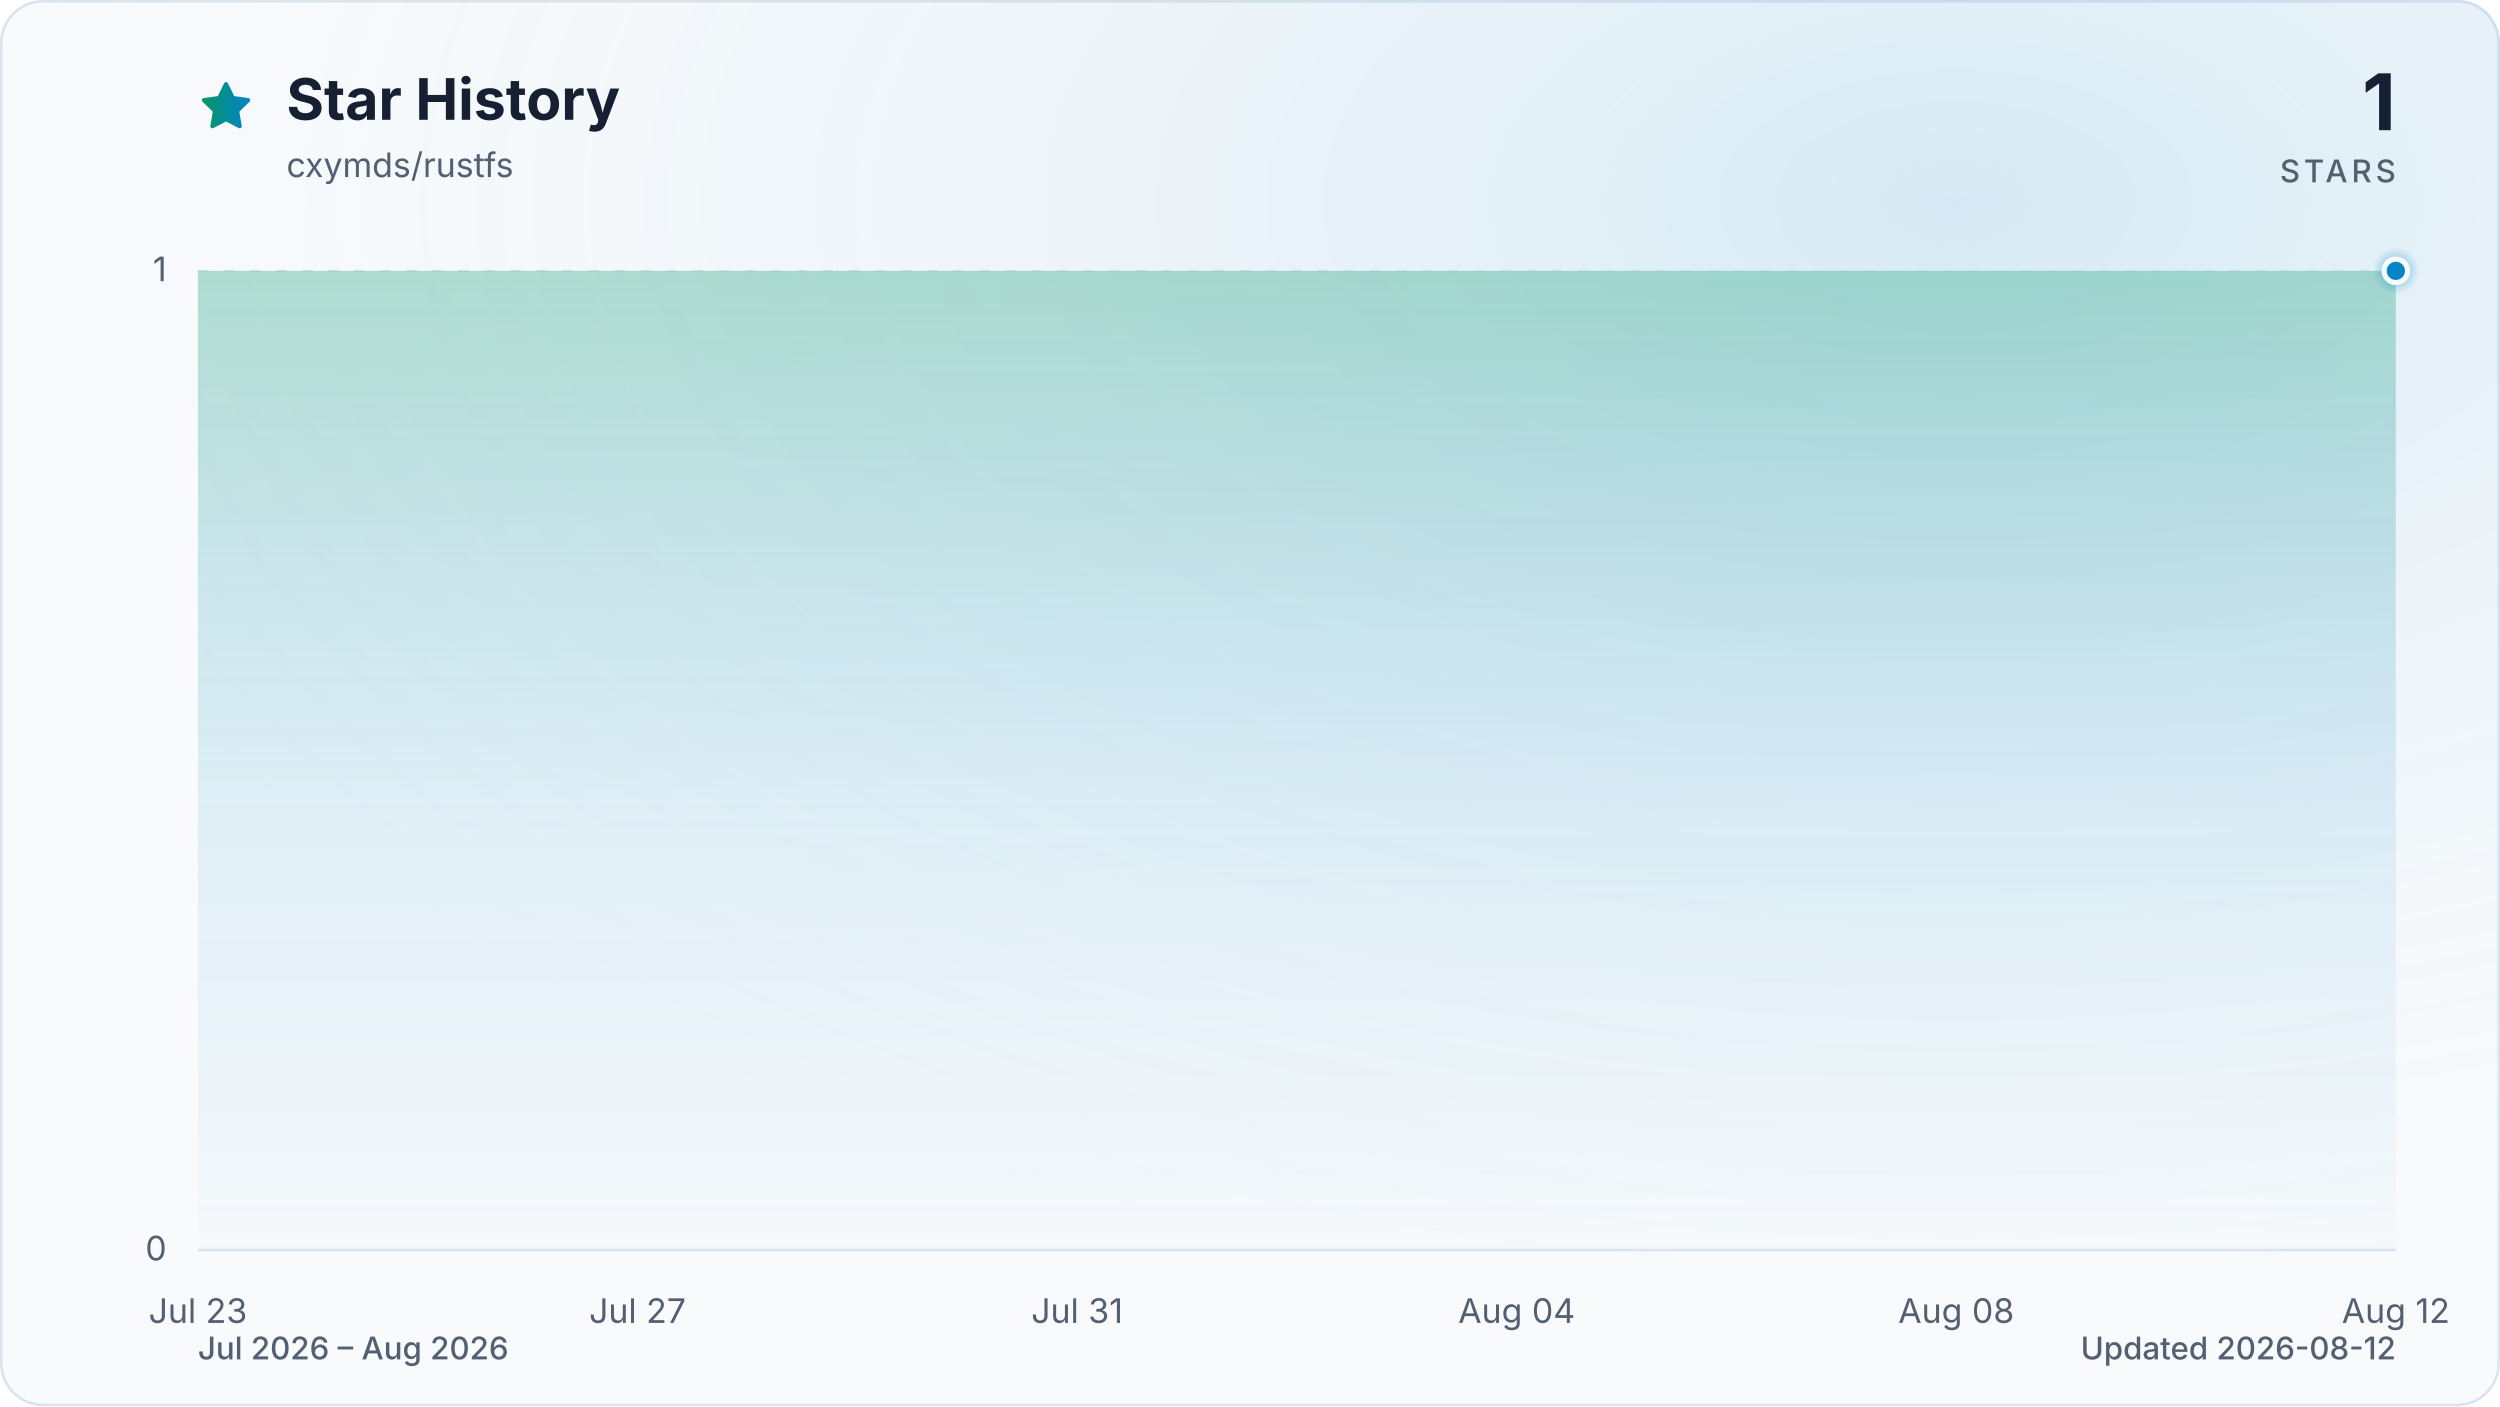
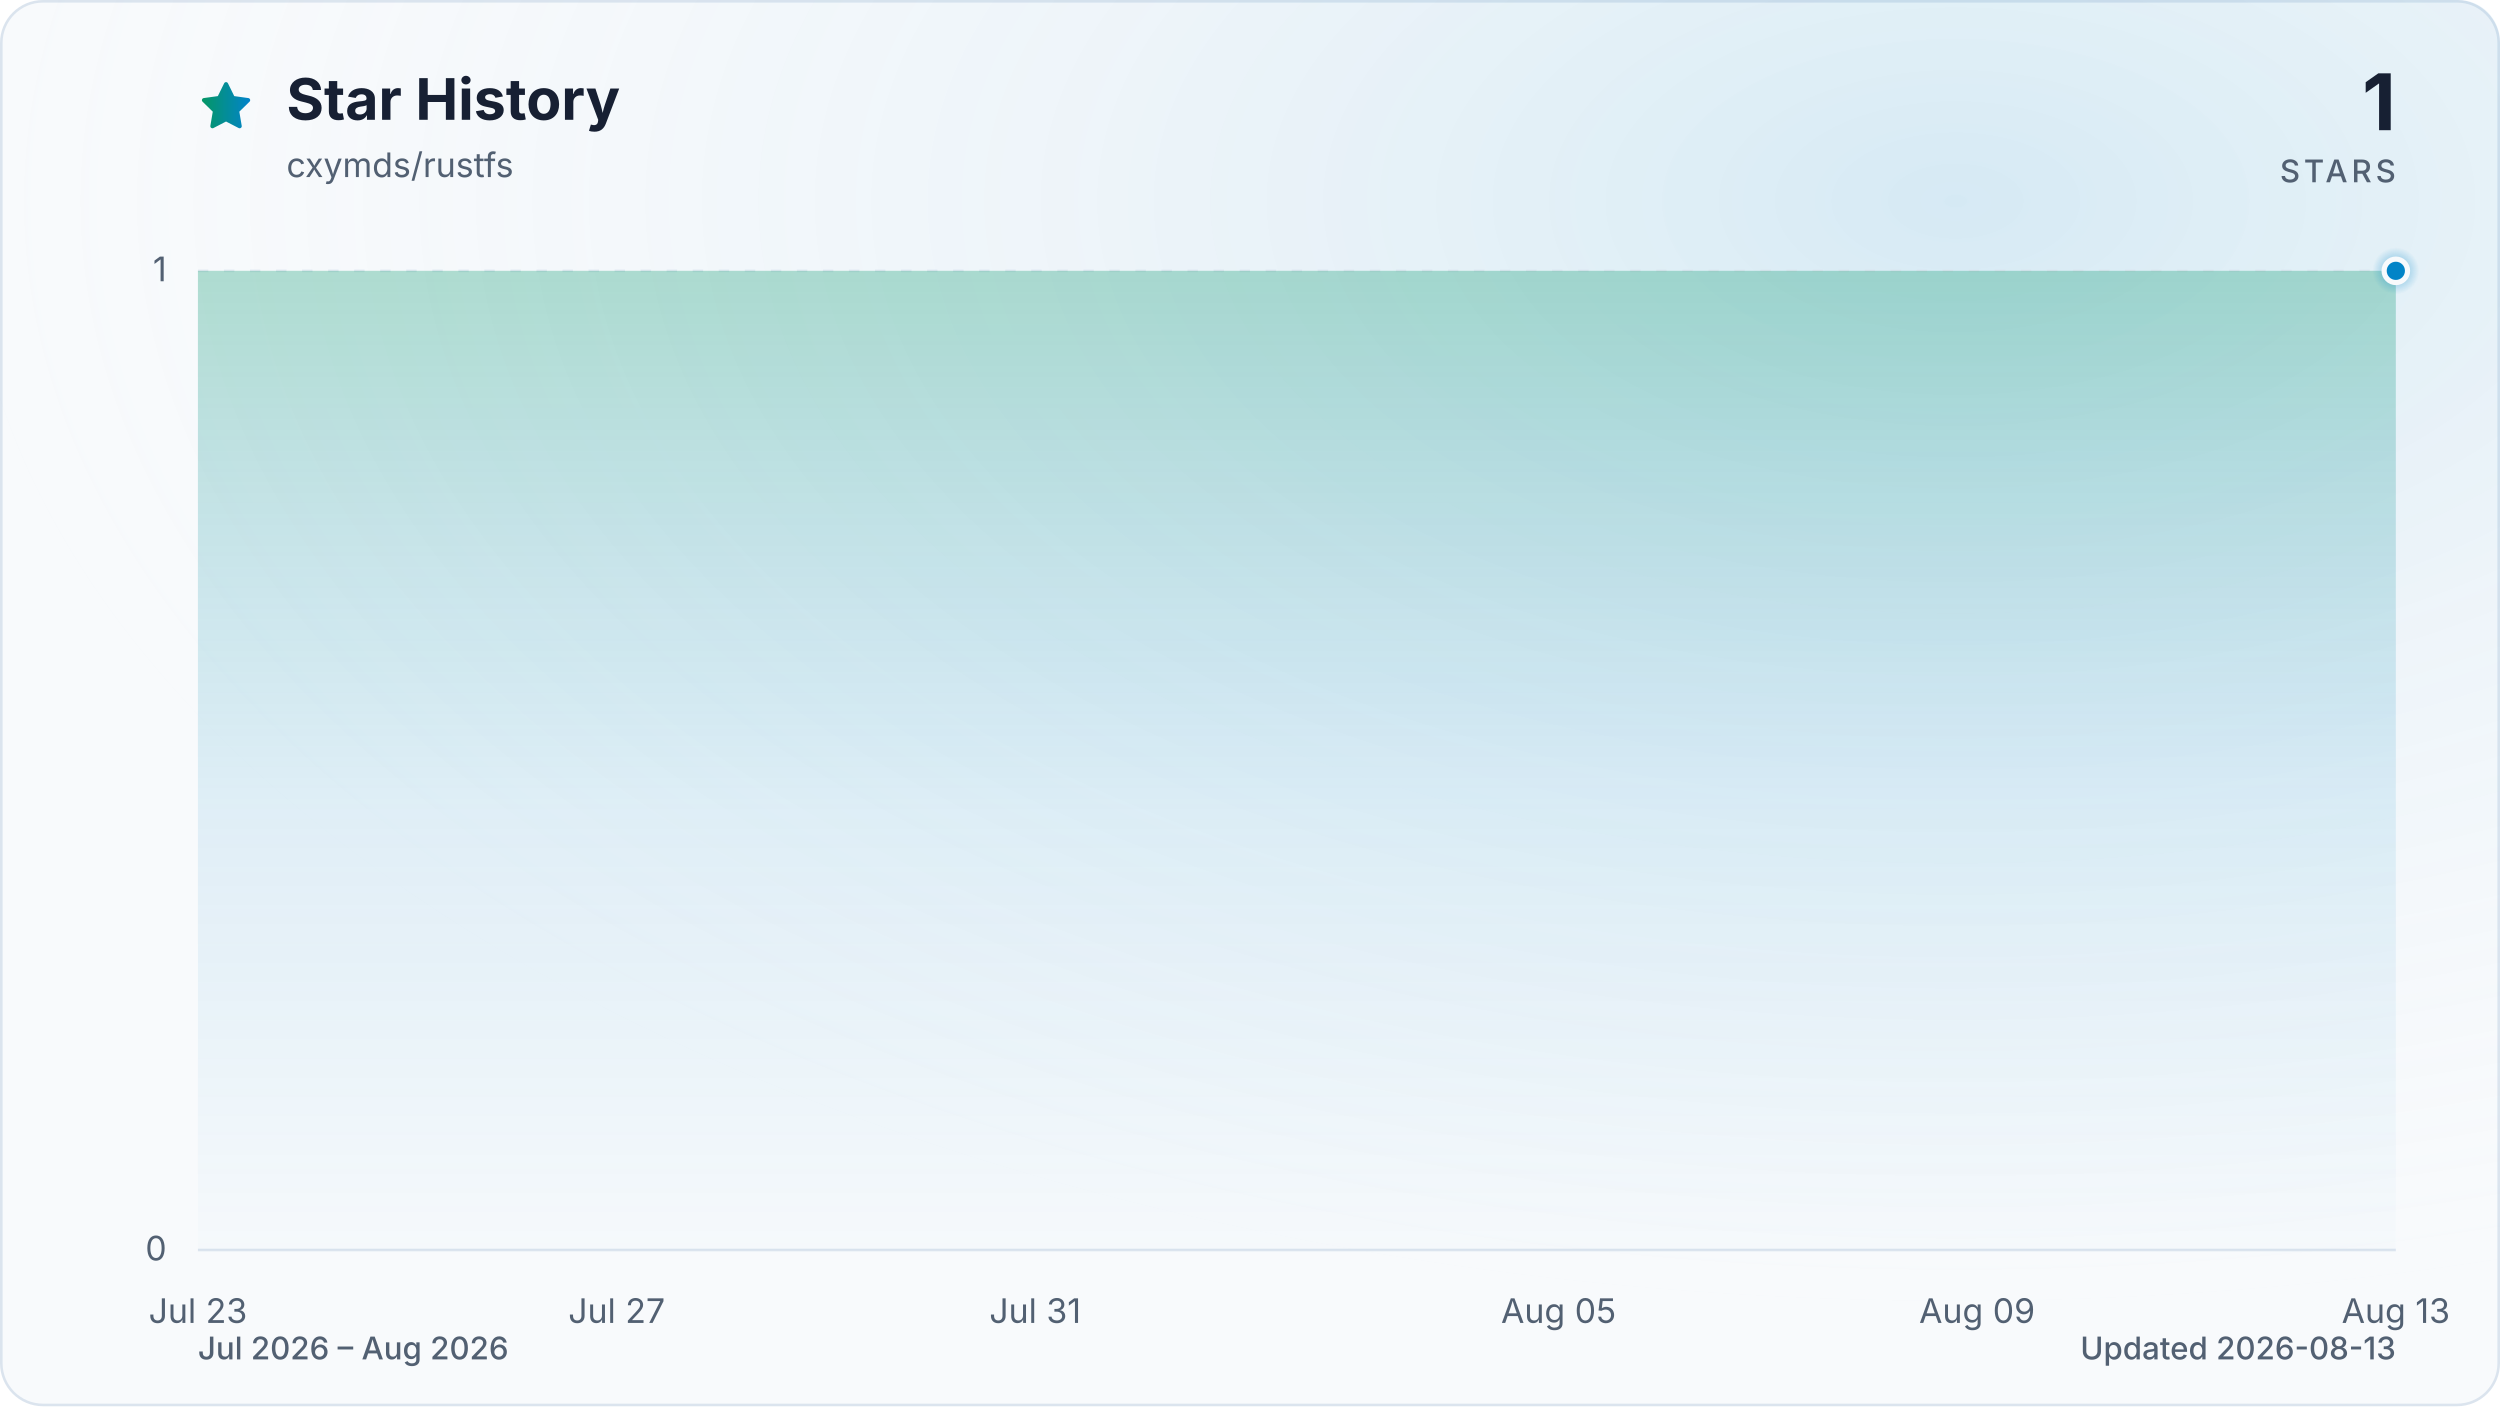
<svg xmlns="http://www.w3.org/2000/svg" viewBox="0 0 960 540" role="img" aria-labelledby="title description" data-style="gradient" data-variant="glow" data-animated="true">
  <defs>
    <linearGradient id="trend" x1="0" y1="0" x2="1" y2="0">
      <stop offset="0%" stop-color="#059669" />
      <stop offset="100%" stop-color="#0284c7" />
    </linearGradient>
    <linearGradient id="area" x1="0" y1="0" x2="0" y2="1">
      <stop offset="0%" stop-color="#059669" stop-opacity="0.30" />
      <stop offset="55%" stop-color="#0284c7" stop-opacity="0.10" />
      <stop offset="100%" stop-color="#0284c7" stop-opacity="0.01" />
    </linearGradient>
    <radialGradient id="marker-halo" cx="50%" cy="50%" r="50%">
      <stop offset="0%" stop-color="#0284c7" stop-opacity="0.55" />
      <stop offset="100%" stop-color="#0284c7" stop-opacity="0" />
    </radialGradient>
    <radialGradient id="surface-glow" cx="78%" cy="14%" r="80%">
      <stop offset="0%" stop-color="#0284c7" stop-opacity="0.14" />
      <stop offset="100%" stop-color="#f8fafc" stop-opacity="0" />
    </radialGradient>
    <filter id="trend-glow" x="-20%" y="-20%" width="140%" height="140%">
      <feGaussianBlur stdDeviation="7" />
    </filter>
  </defs>
  <style>
.trend-enter{transform-box:fill-box;transform-origin:center;animation:trend-enter 520ms cubic-bezier(0.16,1,0.3,1)}
.marker-enter{transform-box:fill-box;transform-origin:center;animation:marker-enter 320ms cubic-bezier(0.16,1,0.3,1) 200ms both}
.marker-pulse{transform-box:fill-box;transform-origin:center;animation:marker-pulse 2.6s ease-out infinite}
@keyframes trend-enter{from{opacity:.35;transform:translateY(10px)}to{opacity:1;transform:translateY(0)}}
@keyframes marker-enter{from{opacity:0;transform:scale(.4)}to{opacity:1;transform:scale(1)}}
@keyframes marker-pulse{0%{opacity:.5;transform:scale(.7)}70%,100%{opacity:0;transform:scale(2.1)}}
@media (prefers-reduced-motion:reduce){.trend-enter,.marker-enter,.marker-pulse{animation:none!important}}
@media (prefers-reduced-motion:reduce){.marker-pulse{opacity:0}}
</style>
  <rect x="0.5" y="0.5" width="959" height="539" fill="#f8fafc" stroke="#dbe4ee" stroke-width="1" rx="16" />
  <rect width="960" height="540" fill="url(#surface-glow)" rx="16" />
  <path d="M12 2.6l2.9 5.9 6.5.9-4.7 4.6 1.1 6.5-5.8-3-5.8 3 1.1-6.5-4.7-4.6 6.5-.9L12 2.6Z" transform="translate(76 30) scale(.9)" fill="url(#trend)" stroke="url(#trend)" stroke-width="1.8" stroke-linejoin="round" aria-hidden="true" />
  <text x="110" y="46" fill="#172033" font-family="ui-sans-serif, system-ui, -apple-system, BlinkMacSystemFont, 'Segoe UI', sans-serif" font-size="22" font-weight="700">Star History</text>
  <text x="110" y="68" fill="#526072" font-family="ui-sans-serif, system-ui, -apple-system, BlinkMacSystemFont, 'Segoe UI', sans-serif" font-size="13">cxymds/rustfs</text>
  <text x="920" y="50" fill="#172033" font-family="ui-sans-serif, system-ui, -apple-system, BlinkMacSystemFont, 'Segoe UI', sans-serif" font-size="30" font-weight="700" text-anchor="end">1</text>
  <text x="920" y="70" fill="#526072" font-family="ui-sans-serif, system-ui, -apple-system, BlinkMacSystemFont, 'Segoe UI', sans-serif" font-size="12" font-weight="500" letter-spacing="1.5" text-anchor="end">STARS</text>
  <line x1="76" y1="480.0" x2="920" y2="480.0" stroke="#dbe4ee" stroke-width="1" stroke-dasharray="0" opacity="1" />
  <text x="64" y="484.0" fill="#526072" font-family="ui-sans-serif, system-ui, -apple-system, BlinkMacSystemFont, 'Segoe UI', sans-serif" font-size="13" text-anchor="end">0</text>
  <line x1="76" y1="104.0" x2="920" y2="104.0" stroke="#dbe4ee" stroke-width="1" stroke-dasharray="4 6" opacity="0.7" />
  <text x="64" y="108.0" fill="#526072" font-family="ui-sans-serif, system-ui, -apple-system, BlinkMacSystemFont, 'Segoe UI', sans-serif" font-size="13" text-anchor="end">1</text>
  <text x="76.0" y="508" fill="#526072" font-family="ui-sans-serif, system-ui, -apple-system, BlinkMacSystemFont, 'Segoe UI', sans-serif" font-size="13" text-anchor="middle">Jul 23</text>
-   <text x="244.8" y="508" fill="#526072" font-family="ui-sans-serif, system-ui, -apple-system, BlinkMacSystemFont, 'Segoe UI', sans-serif" font-size="13" text-anchor="middle">Jul 27</text>
-   <text x="413.6" y="508" fill="#526072" font-family="ui-sans-serif, system-ui, -apple-system, BlinkMacSystemFont, 'Segoe UI', sans-serif" font-size="13" text-anchor="middle">Jul 31</text>
-   <text x="582.4" y="508" fill="#526072" font-family="ui-sans-serif, system-ui, -apple-system, BlinkMacSystemFont, 'Segoe UI', sans-serif" font-size="13" text-anchor="middle">Aug 04</text>
-   <text x="751.2" y="508" fill="#526072" font-family="ui-sans-serif, system-ui, -apple-system, BlinkMacSystemFont, 'Segoe UI', sans-serif" font-size="13" text-anchor="middle">Aug 08</text>
-   <text x="920.0" y="508" fill="#526072" font-family="ui-sans-serif, system-ui, -apple-system, BlinkMacSystemFont, 'Segoe UI', sans-serif" font-size="13" text-anchor="middle">Aug 12</text>
+   <text x="236.8" y="508" fill="#526072" font-family="ui-sans-serif, system-ui, -apple-system, BlinkMacSystemFont, 'Segoe UI', sans-serif" font-size="13" text-anchor="middle">Jul 27</text>
+   <text x="397.5" y="508" fill="#526072" font-family="ui-sans-serif, system-ui, -apple-system, BlinkMacSystemFont, 'Segoe UI', sans-serif" font-size="13" text-anchor="middle">Jul 31</text>
+   <text x="598.5" y="508" fill="#526072" font-family="ui-sans-serif, system-ui, -apple-system, BlinkMacSystemFont, 'Segoe UI', sans-serif" font-size="13" text-anchor="middle">Aug 05</text>
+   <text x="759.2" y="508" fill="#526072" font-family="ui-sans-serif, system-ui, -apple-system, BlinkMacSystemFont, 'Segoe UI', sans-serif" font-size="13" text-anchor="middle">Aug 09</text>
+   <text x="920.0" y="508" fill="#526072" font-family="ui-sans-serif, system-ui, -apple-system, BlinkMacSystemFont, 'Segoe UI', sans-serif" font-size="13" text-anchor="middle">Aug 13</text>
  <g class="trend-enter">
-     <path d="M 76.0 104.0 C 90.1 104.0, 104.1 104.0, 118.2 104.0 C 132.3 104.0, 146.3 104.0, 160.4 104.0 C 174.5 104.0, 188.5 104.0, 202.6 104.0 C 216.7 104.0, 230.7 104.0, 244.8 104.0 C 258.9 104.0, 272.9 104.0, 287.0 104.0 C 301.1 104.0, 315.1 104.0, 329.2 104.0 C 343.3 104.0, 357.3 104.0, 371.4 104.0 C 385.5 104.0, 399.5 104.0, 413.6 104.0 C 427.7 104.0, 441.7 104.0, 455.8 104.0 C 469.9 104.0, 483.9 104.0, 498.0 104.0 C 512.1 104.0, 526.1 104.0, 540.2 104.0 C 554.3 104.0, 568.3 104.0, 582.4 104.0 C 596.5 104.0, 610.5 104.0, 624.6 104.0 C 638.7 104.0, 652.7 104.0, 666.8 104.0 C 680.9 104.0, 694.9 104.0, 709.0 104.0 C 723.1 104.0, 737.1 104.0, 751.2 104.0 C 765.3 104.0, 779.3 104.0, 793.4 104.0 C 807.5 104.0, 821.5 104.0, 835.6 104.0 C 849.7 104.0, 863.7 104.0, 877.8 104.0 C 891.9 104.0, 905.9 104.0, 920.0 104.0 L 920.0 480.0 L 76.0 480.0 Z" fill="url(#area)" />
-     <path d="M 76.0 104.0 C 90.1 104.0, 104.1 104.0, 118.2 104.0 C 132.3 104.0, 146.3 104.0, 160.4 104.0 C 174.5 104.0, 188.5 104.0, 202.6 104.0 C 216.7 104.0, 230.7 104.0, 244.8 104.0 C 258.9 104.0, 272.9 104.0, 287.0 104.0 C 301.1 104.0, 315.1 104.0, 329.2 104.0 C 343.3 104.0, 357.3 104.0, 371.4 104.0 C 385.5 104.0, 399.5 104.0, 413.6 104.0 C 427.7 104.0, 441.7 104.0, 455.8 104.0 C 469.9 104.0, 483.9 104.0, 498.0 104.0 C 512.1 104.0, 526.1 104.0, 540.2 104.0 C 554.3 104.0, 568.3 104.0, 582.4 104.0 C 596.5 104.0, 610.5 104.0, 624.6 104.0 C 638.7 104.0, 652.7 104.0, 666.8 104.0 C 680.9 104.0, 694.9 104.0, 709.0 104.0 C 723.1 104.0, 737.1 104.0, 751.2 104.0 C 765.3 104.0, 779.3 104.0, 793.4 104.0 C 807.5 104.0, 821.5 104.0, 835.6 104.0 C 849.7 104.0, 863.7 104.0, 877.8 104.0 C 891.9 104.0, 905.9 104.0, 920.0 104.0" fill="none" stroke="url(#trend)" stroke-width="12" stroke-linecap="round" stroke-linejoin="round" opacity="0.16" filter="url(#trend-glow)" />
-     <path d="M 76.0 104.0 C 90.1 104.0, 104.1 104.0, 118.2 104.0 C 132.3 104.0, 146.3 104.0, 160.4 104.0 C 174.5 104.0, 188.5 104.0, 202.6 104.0 C 216.7 104.0, 230.7 104.0, 244.8 104.0 C 258.9 104.0, 272.9 104.0, 287.0 104.0 C 301.1 104.0, 315.1 104.0, 329.2 104.0 C 343.3 104.0, 357.3 104.0, 371.4 104.0 C 385.5 104.0, 399.5 104.0, 413.6 104.0 C 427.7 104.0, 441.7 104.0, 455.8 104.0 C 469.9 104.0, 483.9 104.0, 498.0 104.0 C 512.1 104.0, 526.1 104.0, 540.2 104.0 C 554.3 104.0, 568.3 104.0, 582.4 104.0 C 596.5 104.0, 610.5 104.0, 624.6 104.0 C 638.7 104.0, 652.7 104.0, 666.8 104.0 C 680.9 104.0, 694.9 104.0, 709.0 104.0 C 723.1 104.0, 737.1 104.0, 751.2 104.0 C 765.3 104.0, 779.3 104.0, 793.4 104.0 C 807.5 104.0, 821.5 104.0, 835.6 104.0 C 849.7 104.0, 863.7 104.0, 877.8 104.0 C 891.9 104.0, 905.9 104.0, 920.0 104.0" fill="none" stroke="url(#trend)" stroke-width="3" stroke-linecap="round" stroke-linejoin="round" />
+     <path d="M 76.0 104.0 C 89.4 104.0, 102.8 104.0, 116.2 104.0 C 129.6 104.0, 143.0 104.0, 156.4 104.0 C 169.8 104.0, 183.2 104.0, 196.6 104.0 C 210.0 104.0, 223.4 104.0, 236.8 104.0 C 250.2 104.0, 263.6 104.0, 277.0 104.0 C 290.3 104.0, 303.7 104.0, 317.1 104.0 C 330.5 104.0, 343.9 104.0, 357.3 104.0 C 370.7 104.0, 384.1 104.0, 397.5 104.0 C 410.9 104.0, 424.3 104.0, 437.7 104.0 C 451.1 104.0, 464.5 104.0, 477.9 104.0 C 491.3 104.0, 504.7 104.0, 518.1 104.0 C 531.5 104.0, 544.9 104.0, 558.3 104.0 C 571.7 104.0, 585.1 104.0, 598.5 104.0 C 611.9 104.0, 625.3 104.0, 638.7 104.0 C 652.1 104.0, 665.5 104.0, 678.9 104.0 C 692.3 104.0, 705.7 104.0, 719.0 104.0 C 732.4 104.0, 745.8 104.0, 759.2 104.0 C 772.6 104.0, 786.0 104.0, 799.4 104.0 C 812.8 104.0, 826.2 104.0, 839.6 104.0 C 853.0 104.0, 866.4 104.0, 879.8 104.0 C 893.2 104.0, 906.6 104.0, 920.0 104.0 L 920.0 480.0 L 76.0 480.0 Z" fill="url(#area)" />
+     <path d="M 76.0 104.0 C 89.4 104.0, 102.8 104.0, 116.2 104.0 C 129.6 104.0, 143.0 104.0, 156.4 104.0 C 169.8 104.0, 183.2 104.0, 196.6 104.0 C 210.0 104.0, 223.4 104.0, 236.8 104.0 C 250.2 104.0, 263.6 104.0, 277.0 104.0 C 290.3 104.0, 303.7 104.0, 317.1 104.0 C 330.5 104.0, 343.9 104.0, 357.3 104.0 C 370.7 104.0, 384.1 104.0, 397.5 104.0 C 410.9 104.0, 424.3 104.0, 437.7 104.0 C 451.1 104.0, 464.5 104.0, 477.9 104.0 C 491.3 104.0, 504.7 104.0, 518.1 104.0 C 531.5 104.0, 544.9 104.0, 558.3 104.0 C 571.7 104.0, 585.1 104.0, 598.5 104.0 C 611.9 104.0, 625.3 104.0, 638.7 104.0 C 652.1 104.0, 665.5 104.0, 678.9 104.0 C 692.3 104.0, 705.7 104.0, 719.0 104.0 C 732.4 104.0, 745.8 104.0, 759.2 104.0 C 772.6 104.0, 786.0 104.0, 799.4 104.0 C 812.8 104.0, 826.2 104.0, 839.6 104.0 C 853.0 104.0, 866.4 104.0, 879.8 104.0 C 893.2 104.0, 906.6 104.0, 920.0 104.0" fill="none" stroke="url(#trend)" stroke-width="12" stroke-linecap="round" stroke-linejoin="round" opacity="0.16" filter="url(#trend-glow)" />
+     <path d="M 76.0 104.0 C 89.4 104.0, 102.8 104.0, 116.2 104.0 C 129.6 104.0, 143.0 104.0, 156.4 104.0 C 169.8 104.0, 183.2 104.0, 196.6 104.0 C 210.0 104.0, 223.4 104.0, 236.8 104.0 C 250.2 104.0, 263.6 104.0, 277.0 104.0 C 290.3 104.0, 303.7 104.0, 317.1 104.0 C 330.5 104.0, 343.9 104.0, 357.3 104.0 C 370.7 104.0, 384.1 104.0, 397.5 104.0 C 410.9 104.0, 424.3 104.0, 437.7 104.0 C 451.1 104.0, 464.5 104.0, 477.9 104.0 C 491.3 104.0, 504.7 104.0, 518.1 104.0 C 531.5 104.0, 544.9 104.0, 558.3 104.0 C 571.7 104.0, 585.1 104.0, 598.5 104.0 C 611.9 104.0, 625.3 104.0, 638.7 104.0 C 652.1 104.0, 665.5 104.0, 678.9 104.0 C 692.3 104.0, 705.7 104.0, 719.0 104.0 C 732.4 104.0, 745.8 104.0, 759.2 104.0 C 772.6 104.0, 786.0 104.0, 799.4 104.0 C 812.8 104.0, 826.2 104.0, 839.6 104.0 C 853.0 104.0, 866.4 104.0, 879.8 104.0 C 893.2 104.0, 906.6 104.0, 920.0 104.0" fill="none" stroke="url(#trend)" stroke-width="3" stroke-linecap="round" stroke-linejoin="round" />
  </g>
  <g class="marker-enter">
    <circle class="marker-pulse" cx="920.0" cy="104.0" r="9" fill="url(#marker-halo)" />
    <circle cx="920.0" cy="104.0" r="4.5" fill="#0284c7" stroke="#f8fafc" stroke-width="2" />
  </g>
  <text x="76" y="522" fill="#526072" font-family="ui-sans-serif, system-ui, -apple-system, BlinkMacSystemFont, 'Segoe UI', sans-serif" font-size="12" font-weight="500">Jul 2026 – Aug 2026</text>
-   <text x="920" y="522" fill="#526072" font-family="ui-sans-serif, system-ui, -apple-system, BlinkMacSystemFont, 'Segoe UI', sans-serif" font-size="12" font-weight="500" text-anchor="end">Updated 2026-08-12</text>
+   <text x="920" y="522" fill="#526072" font-family="ui-sans-serif, system-ui, -apple-system, BlinkMacSystemFont, 'Segoe UI', sans-serif" font-size="12" font-weight="500" text-anchor="end">Updated 2026-08-13</text>
</svg>
